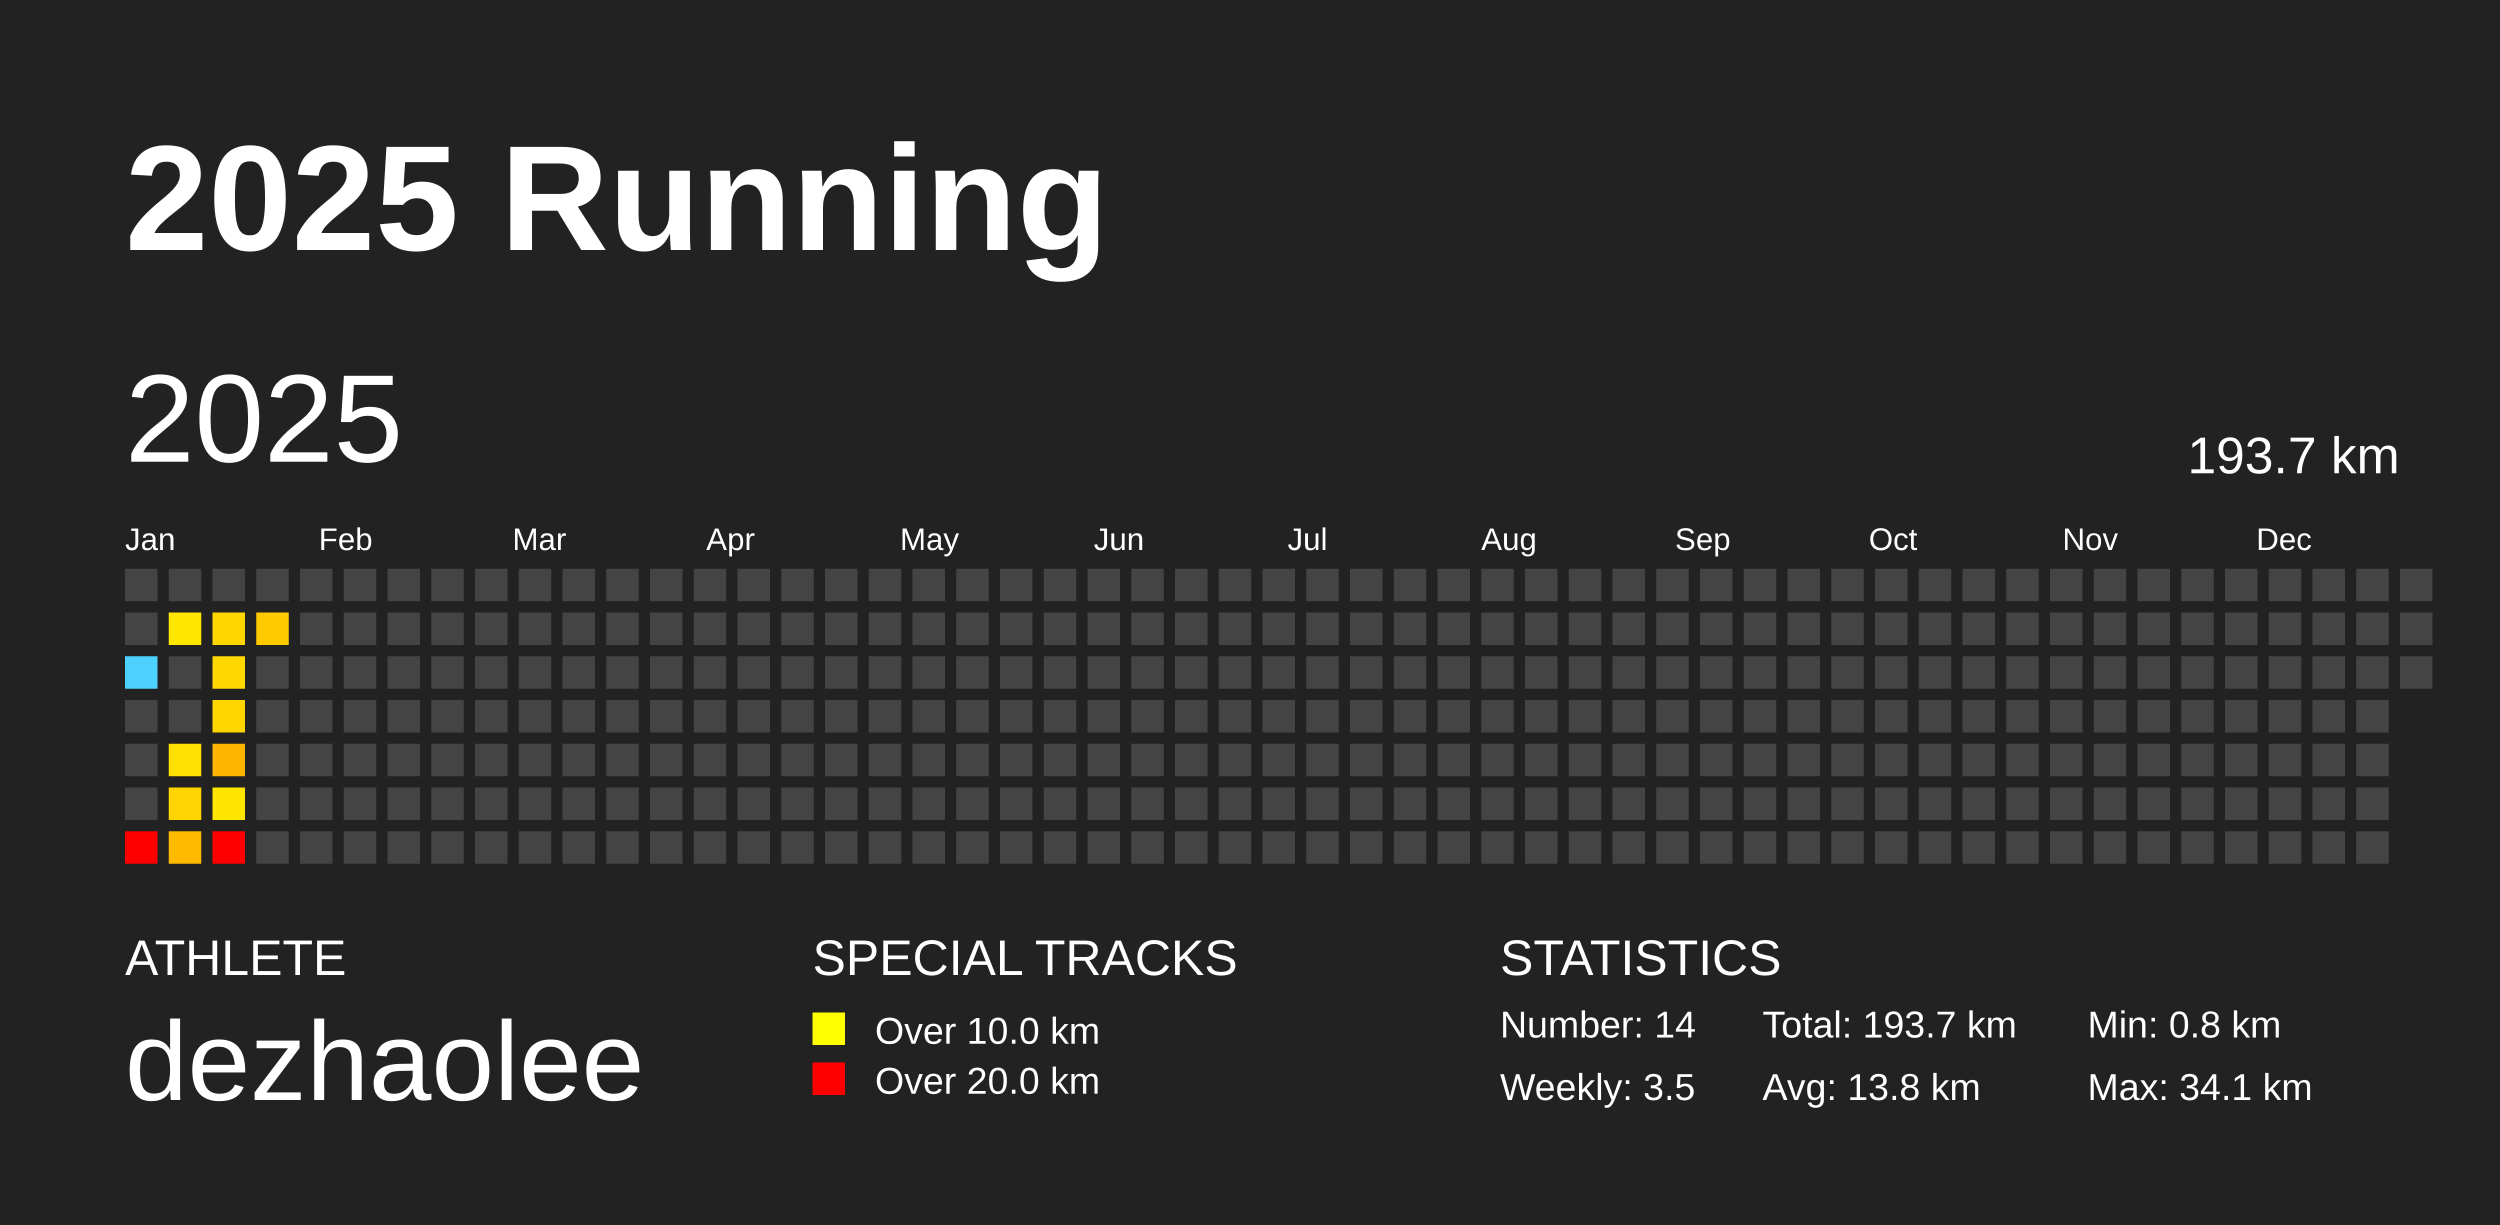
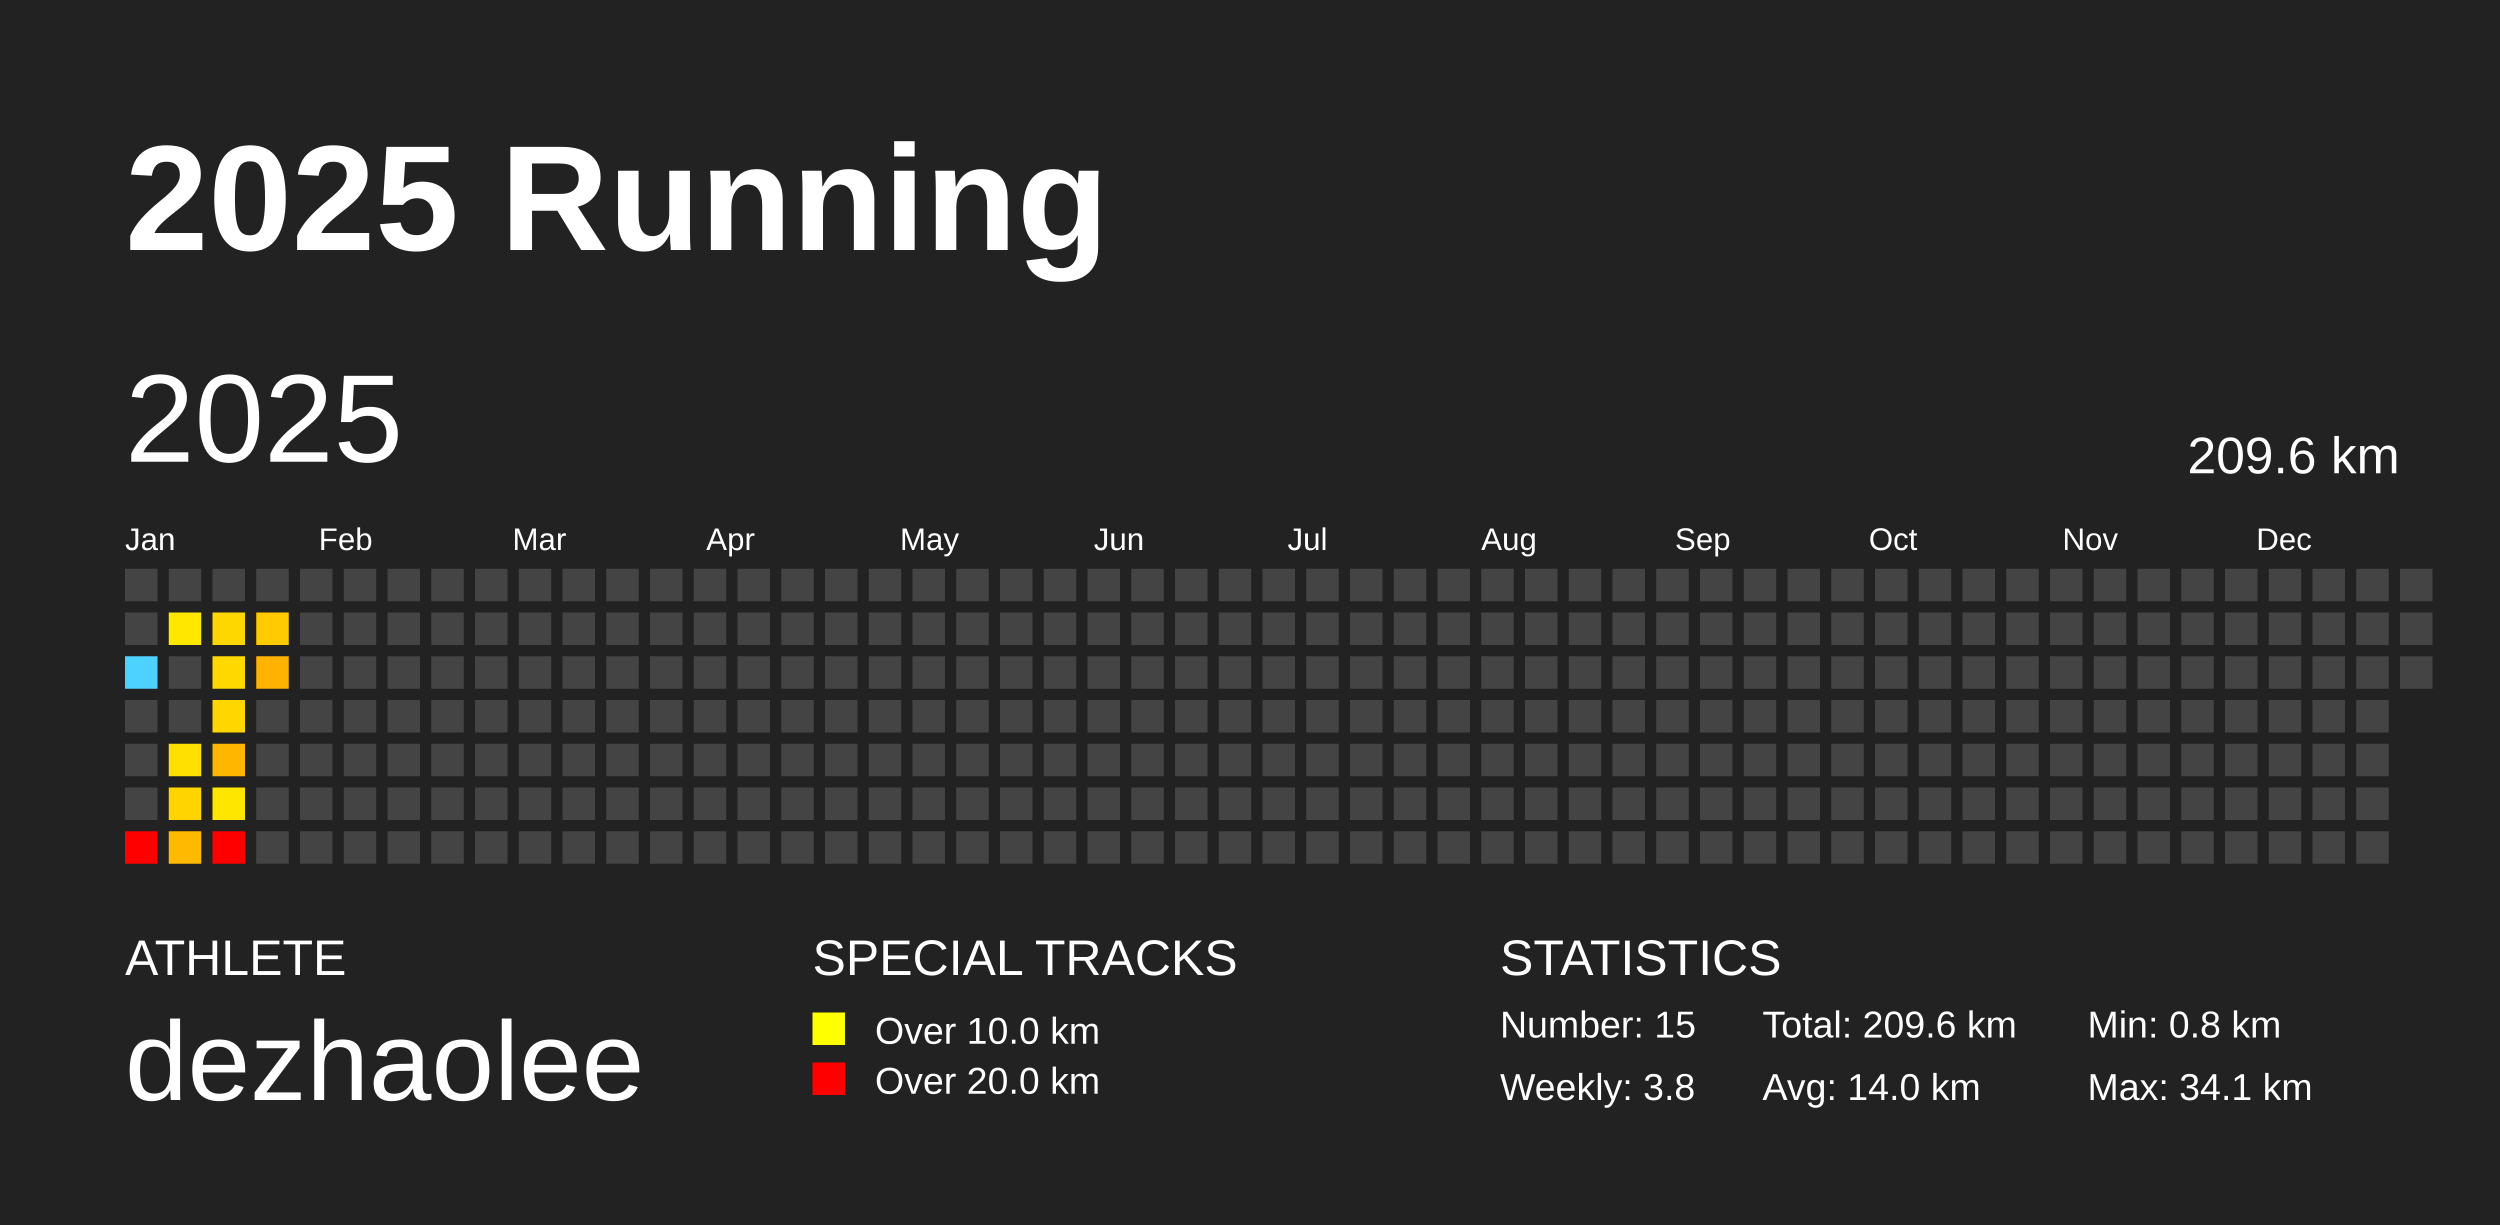
<svg xmlns="http://www.w3.org/2000/svg" baseProfile="full" height="98mm" version="1.1" viewBox="0,0,200,98" width="200mm">
  <defs />
  <rect fill="#222222" height="98" width="200" x="0" y="0" />
  <text fill="#FFFFFF" style="font-size:12px; font-family:Arial; font-weight:bold;" x="10" y="20">2025 Running</text>
  <text fill="#FFFFFF" style="font-size:4px; font-family:Arial" x="10" y="78">ATHLETE</text>
  <text fill="#FFFFFF" style="font-size:9px; font-family:Arial" x="10" y="88">dezhaolee</text>
  <text fill="#FFFFFF" style="font-size:4px; font-family:Arial" x="65" y="78">SPECIAL TRACKS</text>
  <rect fill="yellow" height="2.6" width="2.6" x="65" y="81" />
  <text fill="#FFFFFF" style="font-size:3px; font-family:Arial" x="70" y="83.5">Over 10.0 km</text>
  <rect fill="red" height="2.6" width="2.6" x="65" y="85" />
  <text fill="#FFFFFF" style="font-size:3px; font-family:Arial" x="70" y="87.5">Over 20.0 km</text>
  <text fill="#FFFFFF" style="font-size:4px; font-family:Arial" x="120" y="78">STATISTICS</text>
-   <text fill="#FFFFFF" style="font-size:3px; font-family:Arial" x="120" y="83">Number: 14</text>
-   <text fill="#FFFFFF" style="font-size:3px; font-family:Arial" x="120" y="88">Weekly: 3.5</text>
-   <text fill="#FFFFFF" style="font-size:3px; font-family:Arial" x="141" y="83">Total: 193.7 km</text>
-   <text fill="#FFFFFF" style="font-size:3px; font-family:Arial" x="141" y="88">Avg: 13.8 km</text>
+   <text fill="#FFFFFF" style="font-size:3px; font-family:Arial" x="120" y="83">Number: 15</text>
+   <text fill="#FFFFFF" style="font-size:3px; font-family:Arial" x="120" y="88">Weekly: 3.8</text>
+   <text fill="#FFFFFF" style="font-size:3px; font-family:Arial" x="141" y="83">Total: 209.6 km</text>
+   <text fill="#FFFFFF" style="font-size:3px; font-family:Arial" x="141" y="88">Avg: 14.0 km</text>
  <text fill="#FFFFFF" style="font-size:3px; font-family:Arial" x="167" y="83">Min: 0.8 km</text>
  <text fill="#FFFFFF" style="font-size:3px; font-family:Arial" x="167" y="88">Max: 34.1 km</text>
  <text dominant-baseline="hanging" fill="#FFFFFF" style="font-size:10.0px; font-family:Arial;" x="10" y="30">2025</text>
-   <text dominant-baseline="hanging" fill="#FFFFFF" style="font-size:4.125px; font-family:Arial;" x="175" y="35">193.7 km</text>
+   <text dominant-baseline="hanging" fill="#FFFFFF" style="font-size:4.125px; font-family:Arial;" x="175" y="35">209.6 km</text>
  <text fill="#FFFFFF" style="font-size:2.5px; font-family:Arial" x="10.0" y="44">Jan</text>
  <text fill="#FFFFFF" style="font-size:2.5px; font-family:Arial" x="25.5" y="44">Feb</text>
  <text fill="#FFFFFF" style="font-size:2.5px; font-family:Arial" x="41.0" y="44">Mar</text>
  <text fill="#FFFFFF" style="font-size:2.5px; font-family:Arial" x="56.5" y="44">Apr</text>
  <text fill="#FFFFFF" style="font-size:2.5px; font-family:Arial" x="72.0" y="44">May</text>
  <text fill="#FFFFFF" style="font-size:2.5px; font-family:Arial" x="87.5" y="44">Jun</text>
  <text fill="#FFFFFF" style="font-size:2.5px; font-family:Arial" x="103.0" y="44">Jul</text>
  <text fill="#FFFFFF" style="font-size:2.5px; font-family:Arial" x="118.5" y="44">Aug</text>
  <text fill="#FFFFFF" style="font-size:2.5px; font-family:Arial" x="134.0" y="44">Sep</text>
  <text fill="#FFFFFF" style="font-size:2.5px; font-family:Arial" x="149.5" y="44">Oct</text>
  <text fill="#FFFFFF" style="font-size:2.5px; font-family:Arial" x="165.0" y="44">Nov</text>
  <text fill="#FFFFFF" style="font-size:2.5px; font-family:Arial" x="180.5" y="44">Dec</text>
  <rect fill="#444444" height="2.6" width="2.6" x="10.0" y="45.5" />
  <rect fill="#444444" height="2.6" width="2.6" x="10.0" y="49.0" />
  <rect fill="#4dd2ff" height="2.6" width="2.6" x="10.0" y="52.5" />
  <rect fill="#444444" height="2.6" width="2.6" x="10.0" y="56.0" />
  <rect fill="#444444" height="2.6" width="2.6" x="10.0" y="59.5" />
  <rect fill="#444444" height="2.6" width="2.6" x="10.0" y="63.0" />
  <rect fill="red" height="2.6" width="2.6" x="10.0" y="66.5" />
  <rect fill="#444444" height="2.6" width="2.6" x="13.5" y="45.5" />
  <rect fill="#ffe700" height="2.6" width="2.6" x="13.5" y="49.0" />
  <rect fill="#444444" height="2.6" width="2.6" x="13.5" y="52.5" />
  <rect fill="#444444" height="2.6" width="2.6" x="13.5" y="56.0" />
  <rect fill="#ffe000" height="2.6" width="2.6" x="13.5" y="59.5" />
  <rect fill="#ffd400" height="2.6" width="2.6" x="13.5" y="63.0" />
  <rect fill="#ffba00" height="2.6" width="2.6" x="13.5" y="66.5" />
  <rect fill="#444444" height="2.6" width="2.6" x="17.0" y="45.5" />
  <rect fill="#ffd700" height="2.6" width="2.6" x="17.0" y="49.0" />
  <rect fill="#ffd800" height="2.6" width="2.6" x="17.0" y="52.5" />
  <rect fill="#ffd600" height="2.6" width="2.6" x="17.0" y="56.0" />
  <rect fill="#ffb600" height="2.6" width="2.6" x="17.0" y="59.5" />
  <rect fill="#ffe600" height="2.6" width="2.6" x="17.0" y="63.0" />
  <rect fill="red" height="2.6" width="2.6" x="17.0" y="66.5" />
  <rect fill="#444444" height="2.6" width="2.6" x="20.5" y="45.5" />
  <rect fill="#ffca00" height="2.6" width="2.6" x="20.5" y="49.0" />
-   <rect fill="#444444" height="2.6" width="2.6" x="20.5" y="52.5" />
+   <rect fill="#ffb200" height="2.6" width="2.6" x="20.5" y="52.5" />
  <rect fill="#444444" height="2.6" width="2.6" x="20.5" y="56.0" />
  <rect fill="#444444" height="2.6" width="2.6" x="20.5" y="59.5" />
  <rect fill="#444444" height="2.6" width="2.6" x="20.5" y="63.0" />
  <rect fill="#444444" height="2.6" width="2.6" x="20.5" y="66.5" />
  <rect fill="#444444" height="2.6" width="2.6" x="24.0" y="45.5" />
  <rect fill="#444444" height="2.6" width="2.6" x="24.0" y="49.0" />
  <rect fill="#444444" height="2.6" width="2.6" x="24.0" y="52.5" />
  <rect fill="#444444" height="2.6" width="2.6" x="24.0" y="56.0" />
  <rect fill="#444444" height="2.6" width="2.6" x="24.0" y="59.5" />
  <rect fill="#444444" height="2.6" width="2.6" x="24.0" y="63.0" />
  <rect fill="#444444" height="2.6" width="2.6" x="24.0" y="66.5" />
  <rect fill="#444444" height="2.6" width="2.6" x="27.5" y="45.5" />
  <rect fill="#444444" height="2.6" width="2.6" x="27.5" y="49.0" />
  <rect fill="#444444" height="2.6" width="2.6" x="27.5" y="52.5" />
  <rect fill="#444444" height="2.6" width="2.6" x="27.5" y="56.0" />
  <rect fill="#444444" height="2.6" width="2.6" x="27.5" y="59.5" />
  <rect fill="#444444" height="2.6" width="2.6" x="27.5" y="63.0" />
  <rect fill="#444444" height="2.6" width="2.6" x="27.5" y="66.5" />
  <rect fill="#444444" height="2.6" width="2.6" x="31.0" y="45.5" />
  <rect fill="#444444" height="2.6" width="2.6" x="31.0" y="49.0" />
  <rect fill="#444444" height="2.6" width="2.6" x="31.0" y="52.5" />
  <rect fill="#444444" height="2.6" width="2.6" x="31.0" y="56.0" />
  <rect fill="#444444" height="2.6" width="2.6" x="31.0" y="59.5" />
  <rect fill="#444444" height="2.6" width="2.6" x="31.0" y="63.0" />
  <rect fill="#444444" height="2.6" width="2.6" x="31.0" y="66.5" />
  <rect fill="#444444" height="2.6" width="2.6" x="34.5" y="45.5" />
  <rect fill="#444444" height="2.6" width="2.6" x="34.5" y="49.0" />
  <rect fill="#444444" height="2.6" width="2.6" x="34.5" y="52.5" />
  <rect fill="#444444" height="2.6" width="2.6" x="34.5" y="56.0" />
  <rect fill="#444444" height="2.6" width="2.6" x="34.5" y="59.5" />
  <rect fill="#444444" height="2.6" width="2.6" x="34.5" y="63.0" />
  <rect fill="#444444" height="2.6" width="2.6" x="34.5" y="66.5" />
  <rect fill="#444444" height="2.6" width="2.6" x="38.0" y="45.5" />
  <rect fill="#444444" height="2.6" width="2.6" x="38.0" y="49.0" />
  <rect fill="#444444" height="2.6" width="2.6" x="38.0" y="52.5" />
  <rect fill="#444444" height="2.6" width="2.6" x="38.0" y="56.0" />
  <rect fill="#444444" height="2.6" width="2.6" x="38.0" y="59.5" />
  <rect fill="#444444" height="2.6" width="2.6" x="38.0" y="63.0" />
  <rect fill="#444444" height="2.6" width="2.6" x="38.0" y="66.5" />
  <rect fill="#444444" height="2.6" width="2.6" x="41.5" y="45.5" />
  <rect fill="#444444" height="2.6" width="2.6" x="41.5" y="49.0" />
  <rect fill="#444444" height="2.6" width="2.6" x="41.5" y="52.5" />
  <rect fill="#444444" height="2.6" width="2.6" x="41.5" y="56.0" />
  <rect fill="#444444" height="2.6" width="2.6" x="41.5" y="59.5" />
  <rect fill="#444444" height="2.6" width="2.6" x="41.5" y="63.0" />
  <rect fill="#444444" height="2.6" width="2.6" x="41.5" y="66.5" />
  <rect fill="#444444" height="2.6" width="2.6" x="45.0" y="45.5" />
  <rect fill="#444444" height="2.6" width="2.6" x="45.0" y="49.0" />
  <rect fill="#444444" height="2.6" width="2.6" x="45.0" y="52.5" />
  <rect fill="#444444" height="2.6" width="2.6" x="45.0" y="56.0" />
  <rect fill="#444444" height="2.6" width="2.6" x="45.0" y="59.5" />
  <rect fill="#444444" height="2.6" width="2.6" x="45.0" y="63.0" />
  <rect fill="#444444" height="2.6" width="2.6" x="45.0" y="66.5" />
  <rect fill="#444444" height="2.6" width="2.6" x="48.5" y="45.5" />
  <rect fill="#444444" height="2.6" width="2.6" x="48.5" y="49.0" />
  <rect fill="#444444" height="2.6" width="2.6" x="48.5" y="52.5" />
  <rect fill="#444444" height="2.6" width="2.6" x="48.5" y="56.0" />
  <rect fill="#444444" height="2.6" width="2.6" x="48.5" y="59.5" />
  <rect fill="#444444" height="2.6" width="2.6" x="48.5" y="63.0" />
  <rect fill="#444444" height="2.6" width="2.6" x="48.5" y="66.5" />
  <rect fill="#444444" height="2.6" width="2.6" x="52.0" y="45.5" />
  <rect fill="#444444" height="2.6" width="2.6" x="52.0" y="49.0" />
  <rect fill="#444444" height="2.6" width="2.6" x="52.0" y="52.5" />
  <rect fill="#444444" height="2.6" width="2.6" x="52.0" y="56.0" />
  <rect fill="#444444" height="2.6" width="2.6" x="52.0" y="59.5" />
  <rect fill="#444444" height="2.6" width="2.6" x="52.0" y="63.0" />
  <rect fill="#444444" height="2.6" width="2.6" x="52.0" y="66.5" />
  <rect fill="#444444" height="2.6" width="2.6" x="55.5" y="45.5" />
  <rect fill="#444444" height="2.6" width="2.6" x="55.5" y="49.0" />
  <rect fill="#444444" height="2.6" width="2.6" x="55.5" y="52.5" />
  <rect fill="#444444" height="2.6" width="2.6" x="55.5" y="56.0" />
  <rect fill="#444444" height="2.6" width="2.6" x="55.5" y="59.5" />
  <rect fill="#444444" height="2.6" width="2.6" x="55.5" y="63.0" />
  <rect fill="#444444" height="2.6" width="2.6" x="55.5" y="66.5" />
  <rect fill="#444444" height="2.6" width="2.6" x="59.0" y="45.5" />
  <rect fill="#444444" height="2.6" width="2.6" x="59.0" y="49.0" />
  <rect fill="#444444" height="2.6" width="2.6" x="59.0" y="52.5" />
  <rect fill="#444444" height="2.6" width="2.6" x="59.0" y="56.0" />
  <rect fill="#444444" height="2.6" width="2.6" x="59.0" y="59.5" />
  <rect fill="#444444" height="2.6" width="2.6" x="59.0" y="63.0" />
  <rect fill="#444444" height="2.6" width="2.6" x="59.0" y="66.5" />
  <rect fill="#444444" height="2.6" width="2.6" x="62.5" y="45.5" />
  <rect fill="#444444" height="2.6" width="2.6" x="62.5" y="49.0" />
  <rect fill="#444444" height="2.6" width="2.6" x="62.5" y="52.5" />
  <rect fill="#444444" height="2.6" width="2.6" x="62.5" y="56.0" />
  <rect fill="#444444" height="2.6" width="2.6" x="62.5" y="59.5" />
  <rect fill="#444444" height="2.6" width="2.6" x="62.5" y="63.0" />
  <rect fill="#444444" height="2.6" width="2.6" x="62.5" y="66.5" />
  <rect fill="#444444" height="2.6" width="2.6" x="66.0" y="45.5" />
  <rect fill="#444444" height="2.6" width="2.6" x="66.0" y="49.0" />
  <rect fill="#444444" height="2.6" width="2.6" x="66.0" y="52.5" />
  <rect fill="#444444" height="2.6" width="2.6" x="66.0" y="56.0" />
  <rect fill="#444444" height="2.6" width="2.6" x="66.0" y="59.5" />
  <rect fill="#444444" height="2.6" width="2.6" x="66.0" y="63.0" />
  <rect fill="#444444" height="2.6" width="2.6" x="66.0" y="66.5" />
  <rect fill="#444444" height="2.6" width="2.6" x="69.5" y="45.5" />
  <rect fill="#444444" height="2.6" width="2.6" x="69.5" y="49.0" />
  <rect fill="#444444" height="2.6" width="2.6" x="69.5" y="52.5" />
  <rect fill="#444444" height="2.6" width="2.6" x="69.5" y="56.0" />
  <rect fill="#444444" height="2.6" width="2.6" x="69.5" y="59.5" />
  <rect fill="#444444" height="2.6" width="2.6" x="69.5" y="63.0" />
  <rect fill="#444444" height="2.6" width="2.6" x="69.5" y="66.5" />
  <rect fill="#444444" height="2.6" width="2.6" x="73.0" y="45.5" />
  <rect fill="#444444" height="2.6" width="2.6" x="73.0" y="49.0" />
  <rect fill="#444444" height="2.6" width="2.6" x="73.0" y="52.5" />
  <rect fill="#444444" height="2.6" width="2.6" x="73.0" y="56.0" />
  <rect fill="#444444" height="2.6" width="2.6" x="73.0" y="59.5" />
  <rect fill="#444444" height="2.6" width="2.6" x="73.0" y="63.0" />
  <rect fill="#444444" height="2.6" width="2.6" x="73.0" y="66.5" />
  <rect fill="#444444" height="2.6" width="2.6" x="76.5" y="45.5" />
  <rect fill="#444444" height="2.6" width="2.6" x="76.5" y="49.0" />
  <rect fill="#444444" height="2.6" width="2.6" x="76.5" y="52.5" />
  <rect fill="#444444" height="2.6" width="2.6" x="76.5" y="56.0" />
  <rect fill="#444444" height="2.6" width="2.6" x="76.5" y="59.5" />
  <rect fill="#444444" height="2.6" width="2.6" x="76.5" y="63.0" />
  <rect fill="#444444" height="2.6" width="2.6" x="76.5" y="66.5" />
  <rect fill="#444444" height="2.6" width="2.6" x="80.0" y="45.5" />
  <rect fill="#444444" height="2.6" width="2.6" x="80.0" y="49.0" />
  <rect fill="#444444" height="2.6" width="2.6" x="80.0" y="52.5" />
  <rect fill="#444444" height="2.6" width="2.6" x="80.0" y="56.0" />
  <rect fill="#444444" height="2.6" width="2.6" x="80.0" y="59.5" />
  <rect fill="#444444" height="2.6" width="2.6" x="80.0" y="63.0" />
  <rect fill="#444444" height="2.6" width="2.6" x="80.0" y="66.5" />
  <rect fill="#444444" height="2.6" width="2.6" x="83.5" y="45.5" />
  <rect fill="#444444" height="2.6" width="2.6" x="83.5" y="49.0" />
  <rect fill="#444444" height="2.6" width="2.6" x="83.5" y="52.5" />
  <rect fill="#444444" height="2.6" width="2.6" x="83.5" y="56.0" />
  <rect fill="#444444" height="2.6" width="2.6" x="83.5" y="59.5" />
  <rect fill="#444444" height="2.6" width="2.6" x="83.5" y="63.0" />
  <rect fill="#444444" height="2.6" width="2.6" x="83.5" y="66.5" />
  <rect fill="#444444" height="2.6" width="2.6" x="87.0" y="45.5" />
  <rect fill="#444444" height="2.6" width="2.6" x="87.0" y="49.0" />
  <rect fill="#444444" height="2.6" width="2.6" x="87.0" y="52.5" />
  <rect fill="#444444" height="2.6" width="2.6" x="87.0" y="56.0" />
  <rect fill="#444444" height="2.6" width="2.6" x="87.0" y="59.5" />
  <rect fill="#444444" height="2.6" width="2.6" x="87.0" y="63.0" />
  <rect fill="#444444" height="2.6" width="2.6" x="87.0" y="66.5" />
  <rect fill="#444444" height="2.6" width="2.6" x="90.5" y="45.5" />
  <rect fill="#444444" height="2.6" width="2.6" x="90.5" y="49.0" />
  <rect fill="#444444" height="2.6" width="2.6" x="90.5" y="52.5" />
  <rect fill="#444444" height="2.6" width="2.6" x="90.5" y="56.0" />
  <rect fill="#444444" height="2.6" width="2.6" x="90.5" y="59.5" />
  <rect fill="#444444" height="2.6" width="2.6" x="90.5" y="63.0" />
  <rect fill="#444444" height="2.6" width="2.6" x="90.5" y="66.5" />
  <rect fill="#444444" height="2.6" width="2.6" x="94.0" y="45.5" />
  <rect fill="#444444" height="2.6" width="2.6" x="94.0" y="49.0" />
  <rect fill="#444444" height="2.6" width="2.6" x="94.0" y="52.5" />
  <rect fill="#444444" height="2.6" width="2.6" x="94.0" y="56.0" />
  <rect fill="#444444" height="2.6" width="2.6" x="94.0" y="59.5" />
  <rect fill="#444444" height="2.6" width="2.6" x="94.0" y="63.0" />
  <rect fill="#444444" height="2.6" width="2.6" x="94.0" y="66.5" />
  <rect fill="#444444" height="2.6" width="2.6" x="97.5" y="45.5" />
  <rect fill="#444444" height="2.6" width="2.6" x="97.5" y="49.0" />
  <rect fill="#444444" height="2.6" width="2.6" x="97.5" y="52.5" />
  <rect fill="#444444" height="2.6" width="2.6" x="97.5" y="56.0" />
  <rect fill="#444444" height="2.6" width="2.6" x="97.5" y="59.5" />
  <rect fill="#444444" height="2.6" width="2.6" x="97.5" y="63.0" />
  <rect fill="#444444" height="2.6" width="2.6" x="97.5" y="66.5" />
  <rect fill="#444444" height="2.6" width="2.6" x="101.0" y="45.5" />
  <rect fill="#444444" height="2.6" width="2.6" x="101.0" y="49.0" />
  <rect fill="#444444" height="2.6" width="2.6" x="101.0" y="52.5" />
  <rect fill="#444444" height="2.6" width="2.6" x="101.0" y="56.0" />
  <rect fill="#444444" height="2.6" width="2.6" x="101.0" y="59.5" />
  <rect fill="#444444" height="2.6" width="2.6" x="101.0" y="63.0" />
  <rect fill="#444444" height="2.6" width="2.6" x="101.0" y="66.5" />
  <rect fill="#444444" height="2.6" width="2.6" x="104.5" y="45.5" />
  <rect fill="#444444" height="2.6" width="2.6" x="104.5" y="49.0" />
  <rect fill="#444444" height="2.6" width="2.6" x="104.5" y="52.5" />
  <rect fill="#444444" height="2.6" width="2.6" x="104.5" y="56.0" />
  <rect fill="#444444" height="2.6" width="2.6" x="104.5" y="59.5" />
  <rect fill="#444444" height="2.6" width="2.6" x="104.5" y="63.0" />
  <rect fill="#444444" height="2.6" width="2.6" x="104.5" y="66.5" />
  <rect fill="#444444" height="2.6" width="2.6" x="108.0" y="45.5" />
  <rect fill="#444444" height="2.6" width="2.6" x="108.0" y="49.0" />
  <rect fill="#444444" height="2.6" width="2.6" x="108.0" y="52.5" />
  <rect fill="#444444" height="2.6" width="2.6" x="108.0" y="56.0" />
  <rect fill="#444444" height="2.6" width="2.6" x="108.0" y="59.5" />
  <rect fill="#444444" height="2.6" width="2.6" x="108.0" y="63.0" />
  <rect fill="#444444" height="2.6" width="2.6" x="108.0" y="66.5" />
  <rect fill="#444444" height="2.6" width="2.6" x="111.5" y="45.5" />
  <rect fill="#444444" height="2.6" width="2.6" x="111.5" y="49.0" />
  <rect fill="#444444" height="2.6" width="2.6" x="111.5" y="52.5" />
  <rect fill="#444444" height="2.6" width="2.6" x="111.5" y="56.0" />
  <rect fill="#444444" height="2.6" width="2.6" x="111.5" y="59.5" />
  <rect fill="#444444" height="2.6" width="2.6" x="111.5" y="63.0" />
  <rect fill="#444444" height="2.6" width="2.6" x="111.5" y="66.5" />
  <rect fill="#444444" height="2.6" width="2.6" x="115.0" y="45.5" />
  <rect fill="#444444" height="2.6" width="2.6" x="115.0" y="49.0" />
  <rect fill="#444444" height="2.6" width="2.6" x="115.0" y="52.5" />
  <rect fill="#444444" height="2.6" width="2.6" x="115.0" y="56.0" />
  <rect fill="#444444" height="2.6" width="2.6" x="115.0" y="59.5" />
  <rect fill="#444444" height="2.6" width="2.6" x="115.0" y="63.0" />
  <rect fill="#444444" height="2.6" width="2.6" x="115.0" y="66.5" />
  <rect fill="#444444" height="2.6" width="2.6" x="118.5" y="45.5" />
  <rect fill="#444444" height="2.6" width="2.6" x="118.5" y="49.0" />
  <rect fill="#444444" height="2.6" width="2.6" x="118.5" y="52.5" />
  <rect fill="#444444" height="2.6" width="2.6" x="118.5" y="56.0" />
  <rect fill="#444444" height="2.6" width="2.6" x="118.5" y="59.5" />
  <rect fill="#444444" height="2.6" width="2.6" x="118.5" y="63.0" />
  <rect fill="#444444" height="2.6" width="2.6" x="118.5" y="66.5" />
  <rect fill="#444444" height="2.6" width="2.6" x="122.0" y="45.5" />
  <rect fill="#444444" height="2.6" width="2.6" x="122.0" y="49.0" />
  <rect fill="#444444" height="2.6" width="2.6" x="122.0" y="52.5" />
  <rect fill="#444444" height="2.6" width="2.6" x="122.0" y="56.0" />
  <rect fill="#444444" height="2.6" width="2.6" x="122.0" y="59.5" />
  <rect fill="#444444" height="2.6" width="2.6" x="122.0" y="63.0" />
  <rect fill="#444444" height="2.6" width="2.6" x="122.0" y="66.5" />
  <rect fill="#444444" height="2.6" width="2.6" x="125.5" y="45.5" />
  <rect fill="#444444" height="2.6" width="2.6" x="125.5" y="49.0" />
  <rect fill="#444444" height="2.6" width="2.6" x="125.5" y="52.5" />
  <rect fill="#444444" height="2.6" width="2.6" x="125.5" y="56.0" />
  <rect fill="#444444" height="2.6" width="2.6" x="125.5" y="59.5" />
  <rect fill="#444444" height="2.6" width="2.6" x="125.5" y="63.0" />
  <rect fill="#444444" height="2.6" width="2.6" x="125.5" y="66.5" />
  <rect fill="#444444" height="2.6" width="2.6" x="129.0" y="45.5" />
  <rect fill="#444444" height="2.6" width="2.6" x="129.0" y="49.0" />
  <rect fill="#444444" height="2.6" width="2.6" x="129.0" y="52.5" />
  <rect fill="#444444" height="2.6" width="2.6" x="129.0" y="56.0" />
  <rect fill="#444444" height="2.6" width="2.6" x="129.0" y="59.5" />
  <rect fill="#444444" height="2.6" width="2.6" x="129.0" y="63.0" />
  <rect fill="#444444" height="2.6" width="2.6" x="129.0" y="66.5" />
  <rect fill="#444444" height="2.6" width="2.6" x="132.5" y="45.5" />
  <rect fill="#444444" height="2.6" width="2.6" x="132.5" y="49.0" />
  <rect fill="#444444" height="2.6" width="2.6" x="132.5" y="52.5" />
  <rect fill="#444444" height="2.6" width="2.6" x="132.5" y="56.0" />
  <rect fill="#444444" height="2.6" width="2.6" x="132.5" y="59.5" />
  <rect fill="#444444" height="2.6" width="2.6" x="132.5" y="63.0" />
  <rect fill="#444444" height="2.6" width="2.6" x="132.5" y="66.5" />
  <rect fill="#444444" height="2.6" width="2.6" x="136.0" y="45.5" />
  <rect fill="#444444" height="2.6" width="2.6" x="136.0" y="49.0" />
  <rect fill="#444444" height="2.6" width="2.6" x="136.0" y="52.5" />
  <rect fill="#444444" height="2.6" width="2.6" x="136.0" y="56.0" />
  <rect fill="#444444" height="2.6" width="2.6" x="136.0" y="59.5" />
  <rect fill="#444444" height="2.6" width="2.6" x="136.0" y="63.0" />
  <rect fill="#444444" height="2.6" width="2.6" x="136.0" y="66.5" />
  <rect fill="#444444" height="2.6" width="2.6" x="139.5" y="45.5" />
  <rect fill="#444444" height="2.6" width="2.6" x="139.5" y="49.0" />
  <rect fill="#444444" height="2.6" width="2.6" x="139.5" y="52.5" />
  <rect fill="#444444" height="2.6" width="2.6" x="139.5" y="56.0" />
  <rect fill="#444444" height="2.6" width="2.6" x="139.5" y="59.5" />
  <rect fill="#444444" height="2.6" width="2.6" x="139.5" y="63.0" />
  <rect fill="#444444" height="2.6" width="2.6" x="139.5" y="66.5" />
  <rect fill="#444444" height="2.6" width="2.6" x="143.0" y="45.5" />
  <rect fill="#444444" height="2.6" width="2.6" x="143.0" y="49.0" />
  <rect fill="#444444" height="2.6" width="2.6" x="143.0" y="52.5" />
  <rect fill="#444444" height="2.6" width="2.6" x="143.0" y="56.0" />
  <rect fill="#444444" height="2.6" width="2.6" x="143.0" y="59.5" />
  <rect fill="#444444" height="2.6" width="2.6" x="143.0" y="63.0" />
  <rect fill="#444444" height="2.6" width="2.6" x="143.0" y="66.5" />
  <rect fill="#444444" height="2.6" width="2.6" x="146.5" y="45.5" />
  <rect fill="#444444" height="2.6" width="2.6" x="146.5" y="49.0" />
  <rect fill="#444444" height="2.6" width="2.6" x="146.5" y="52.5" />
  <rect fill="#444444" height="2.6" width="2.6" x="146.5" y="56.0" />
  <rect fill="#444444" height="2.6" width="2.6" x="146.5" y="59.5" />
  <rect fill="#444444" height="2.6" width="2.6" x="146.5" y="63.0" />
  <rect fill="#444444" height="2.6" width="2.6" x="146.5" y="66.5" />
  <rect fill="#444444" height="2.6" width="2.6" x="150.0" y="45.5" />
  <rect fill="#444444" height="2.6" width="2.6" x="150.0" y="49.0" />
  <rect fill="#444444" height="2.6" width="2.6" x="150.0" y="52.5" />
  <rect fill="#444444" height="2.6" width="2.6" x="150.0" y="56.0" />
  <rect fill="#444444" height="2.6" width="2.6" x="150.0" y="59.5" />
  <rect fill="#444444" height="2.6" width="2.6" x="150.0" y="63.0" />
  <rect fill="#444444" height="2.6" width="2.6" x="150.0" y="66.5" />
  <rect fill="#444444" height="2.6" width="2.6" x="153.5" y="45.5" />
  <rect fill="#444444" height="2.6" width="2.6" x="153.5" y="49.0" />
  <rect fill="#444444" height="2.6" width="2.6" x="153.5" y="52.5" />
  <rect fill="#444444" height="2.6" width="2.6" x="153.5" y="56.0" />
  <rect fill="#444444" height="2.6" width="2.6" x="153.5" y="59.5" />
  <rect fill="#444444" height="2.6" width="2.6" x="153.5" y="63.0" />
  <rect fill="#444444" height="2.6" width="2.6" x="153.5" y="66.5" />
  <rect fill="#444444" height="2.6" width="2.6" x="157.0" y="45.5" />
  <rect fill="#444444" height="2.6" width="2.6" x="157.0" y="49.0" />
  <rect fill="#444444" height="2.6" width="2.6" x="157.0" y="52.5" />
  <rect fill="#444444" height="2.6" width="2.6" x="157.0" y="56.0" />
  <rect fill="#444444" height="2.6" width="2.6" x="157.0" y="59.5" />
  <rect fill="#444444" height="2.6" width="2.6" x="157.0" y="63.0" />
  <rect fill="#444444" height="2.6" width="2.6" x="157.0" y="66.5" />
  <rect fill="#444444" height="2.6" width="2.6" x="160.5" y="45.5" />
  <rect fill="#444444" height="2.6" width="2.6" x="160.5" y="49.0" />
  <rect fill="#444444" height="2.6" width="2.6" x="160.5" y="52.5" />
  <rect fill="#444444" height="2.6" width="2.6" x="160.5" y="56.0" />
  <rect fill="#444444" height="2.6" width="2.6" x="160.5" y="59.5" />
  <rect fill="#444444" height="2.6" width="2.6" x="160.5" y="63.0" />
  <rect fill="#444444" height="2.6" width="2.6" x="160.5" y="66.5" />
  <rect fill="#444444" height="2.6" width="2.6" x="164.0" y="45.5" />
  <rect fill="#444444" height="2.6" width="2.6" x="164.0" y="49.0" />
  <rect fill="#444444" height="2.6" width="2.6" x="164.0" y="52.5" />
  <rect fill="#444444" height="2.6" width="2.6" x="164.0" y="56.0" />
  <rect fill="#444444" height="2.6" width="2.6" x="164.0" y="59.5" />
  <rect fill="#444444" height="2.6" width="2.6" x="164.0" y="63.0" />
  <rect fill="#444444" height="2.6" width="2.6" x="164.0" y="66.5" />
  <rect fill="#444444" height="2.6" width="2.6" x="167.5" y="45.5" />
  <rect fill="#444444" height="2.6" width="2.6" x="167.5" y="49.0" />
  <rect fill="#444444" height="2.6" width="2.6" x="167.5" y="52.5" />
  <rect fill="#444444" height="2.6" width="2.6" x="167.5" y="56.0" />
  <rect fill="#444444" height="2.6" width="2.6" x="167.5" y="59.5" />
  <rect fill="#444444" height="2.6" width="2.6" x="167.5" y="63.0" />
  <rect fill="#444444" height="2.6" width="2.6" x="167.5" y="66.5" />
  <rect fill="#444444" height="2.6" width="2.6" x="171.0" y="45.5" />
  <rect fill="#444444" height="2.6" width="2.6" x="171.0" y="49.0" />
  <rect fill="#444444" height="2.6" width="2.6" x="171.0" y="52.5" />
  <rect fill="#444444" height="2.6" width="2.6" x="171.0" y="56.0" />
  <rect fill="#444444" height="2.6" width="2.6" x="171.0" y="59.5" />
  <rect fill="#444444" height="2.6" width="2.6" x="171.0" y="63.0" />
  <rect fill="#444444" height="2.6" width="2.6" x="171.0" y="66.5" />
  <rect fill="#444444" height="2.6" width="2.6" x="174.5" y="45.5" />
  <rect fill="#444444" height="2.6" width="2.6" x="174.5" y="49.0" />
  <rect fill="#444444" height="2.6" width="2.6" x="174.5" y="52.5" />
  <rect fill="#444444" height="2.6" width="2.6" x="174.5" y="56.0" />
  <rect fill="#444444" height="2.6" width="2.6" x="174.5" y="59.5" />
  <rect fill="#444444" height="2.6" width="2.6" x="174.5" y="63.0" />
  <rect fill="#444444" height="2.6" width="2.6" x="174.5" y="66.5" />
  <rect fill="#444444" height="2.6" width="2.6" x="178.0" y="45.5" />
  <rect fill="#444444" height="2.6" width="2.6" x="178.0" y="49.0" />
  <rect fill="#444444" height="2.6" width="2.6" x="178.0" y="52.5" />
  <rect fill="#444444" height="2.6" width="2.6" x="178.0" y="56.0" />
  <rect fill="#444444" height="2.6" width="2.6" x="178.0" y="59.5" />
  <rect fill="#444444" height="2.6" width="2.6" x="178.0" y="63.0" />
  <rect fill="#444444" height="2.6" width="2.6" x="178.0" y="66.5" />
  <rect fill="#444444" height="2.6" width="2.6" x="181.5" y="45.5" />
  <rect fill="#444444" height="2.6" width="2.6" x="181.5" y="49.0" />
  <rect fill="#444444" height="2.6" width="2.6" x="181.5" y="52.5" />
  <rect fill="#444444" height="2.6" width="2.6" x="181.5" y="56.0" />
  <rect fill="#444444" height="2.6" width="2.6" x="181.5" y="59.5" />
  <rect fill="#444444" height="2.6" width="2.6" x="181.5" y="63.0" />
  <rect fill="#444444" height="2.6" width="2.6" x="181.5" y="66.5" />
  <rect fill="#444444" height="2.6" width="2.6" x="185.0" y="45.5" />
  <rect fill="#444444" height="2.6" width="2.6" x="185.0" y="49.0" />
  <rect fill="#444444" height="2.6" width="2.6" x="185.0" y="52.5" />
  <rect fill="#444444" height="2.6" width="2.6" x="185.0" y="56.0" />
  <rect fill="#444444" height="2.6" width="2.6" x="185.0" y="59.5" />
  <rect fill="#444444" height="2.6" width="2.6" x="185.0" y="63.0" />
  <rect fill="#444444" height="2.6" width="2.6" x="185.0" y="66.5" />
  <rect fill="#444444" height="2.6" width="2.6" x="188.5" y="45.5" />
  <rect fill="#444444" height="2.6" width="2.6" x="188.5" y="49.0" />
  <rect fill="#444444" height="2.6" width="2.6" x="188.5" y="52.5" />
  <rect fill="#444444" height="2.6" width="2.6" x="188.5" y="56.0" />
  <rect fill="#444444" height="2.6" width="2.6" x="188.5" y="59.5" />
  <rect fill="#444444" height="2.6" width="2.6" x="188.5" y="63.0" />
  <rect fill="#444444" height="2.6" width="2.6" x="188.5" y="66.5" />
  <rect fill="#444444" height="2.6" width="2.6" x="192.0" y="45.5" />
  <rect fill="#444444" height="2.6" width="2.6" x="192.0" y="49.0" />
  <rect fill="#444444" height="2.6" width="2.6" x="192.0" y="52.5" />
</svg>
